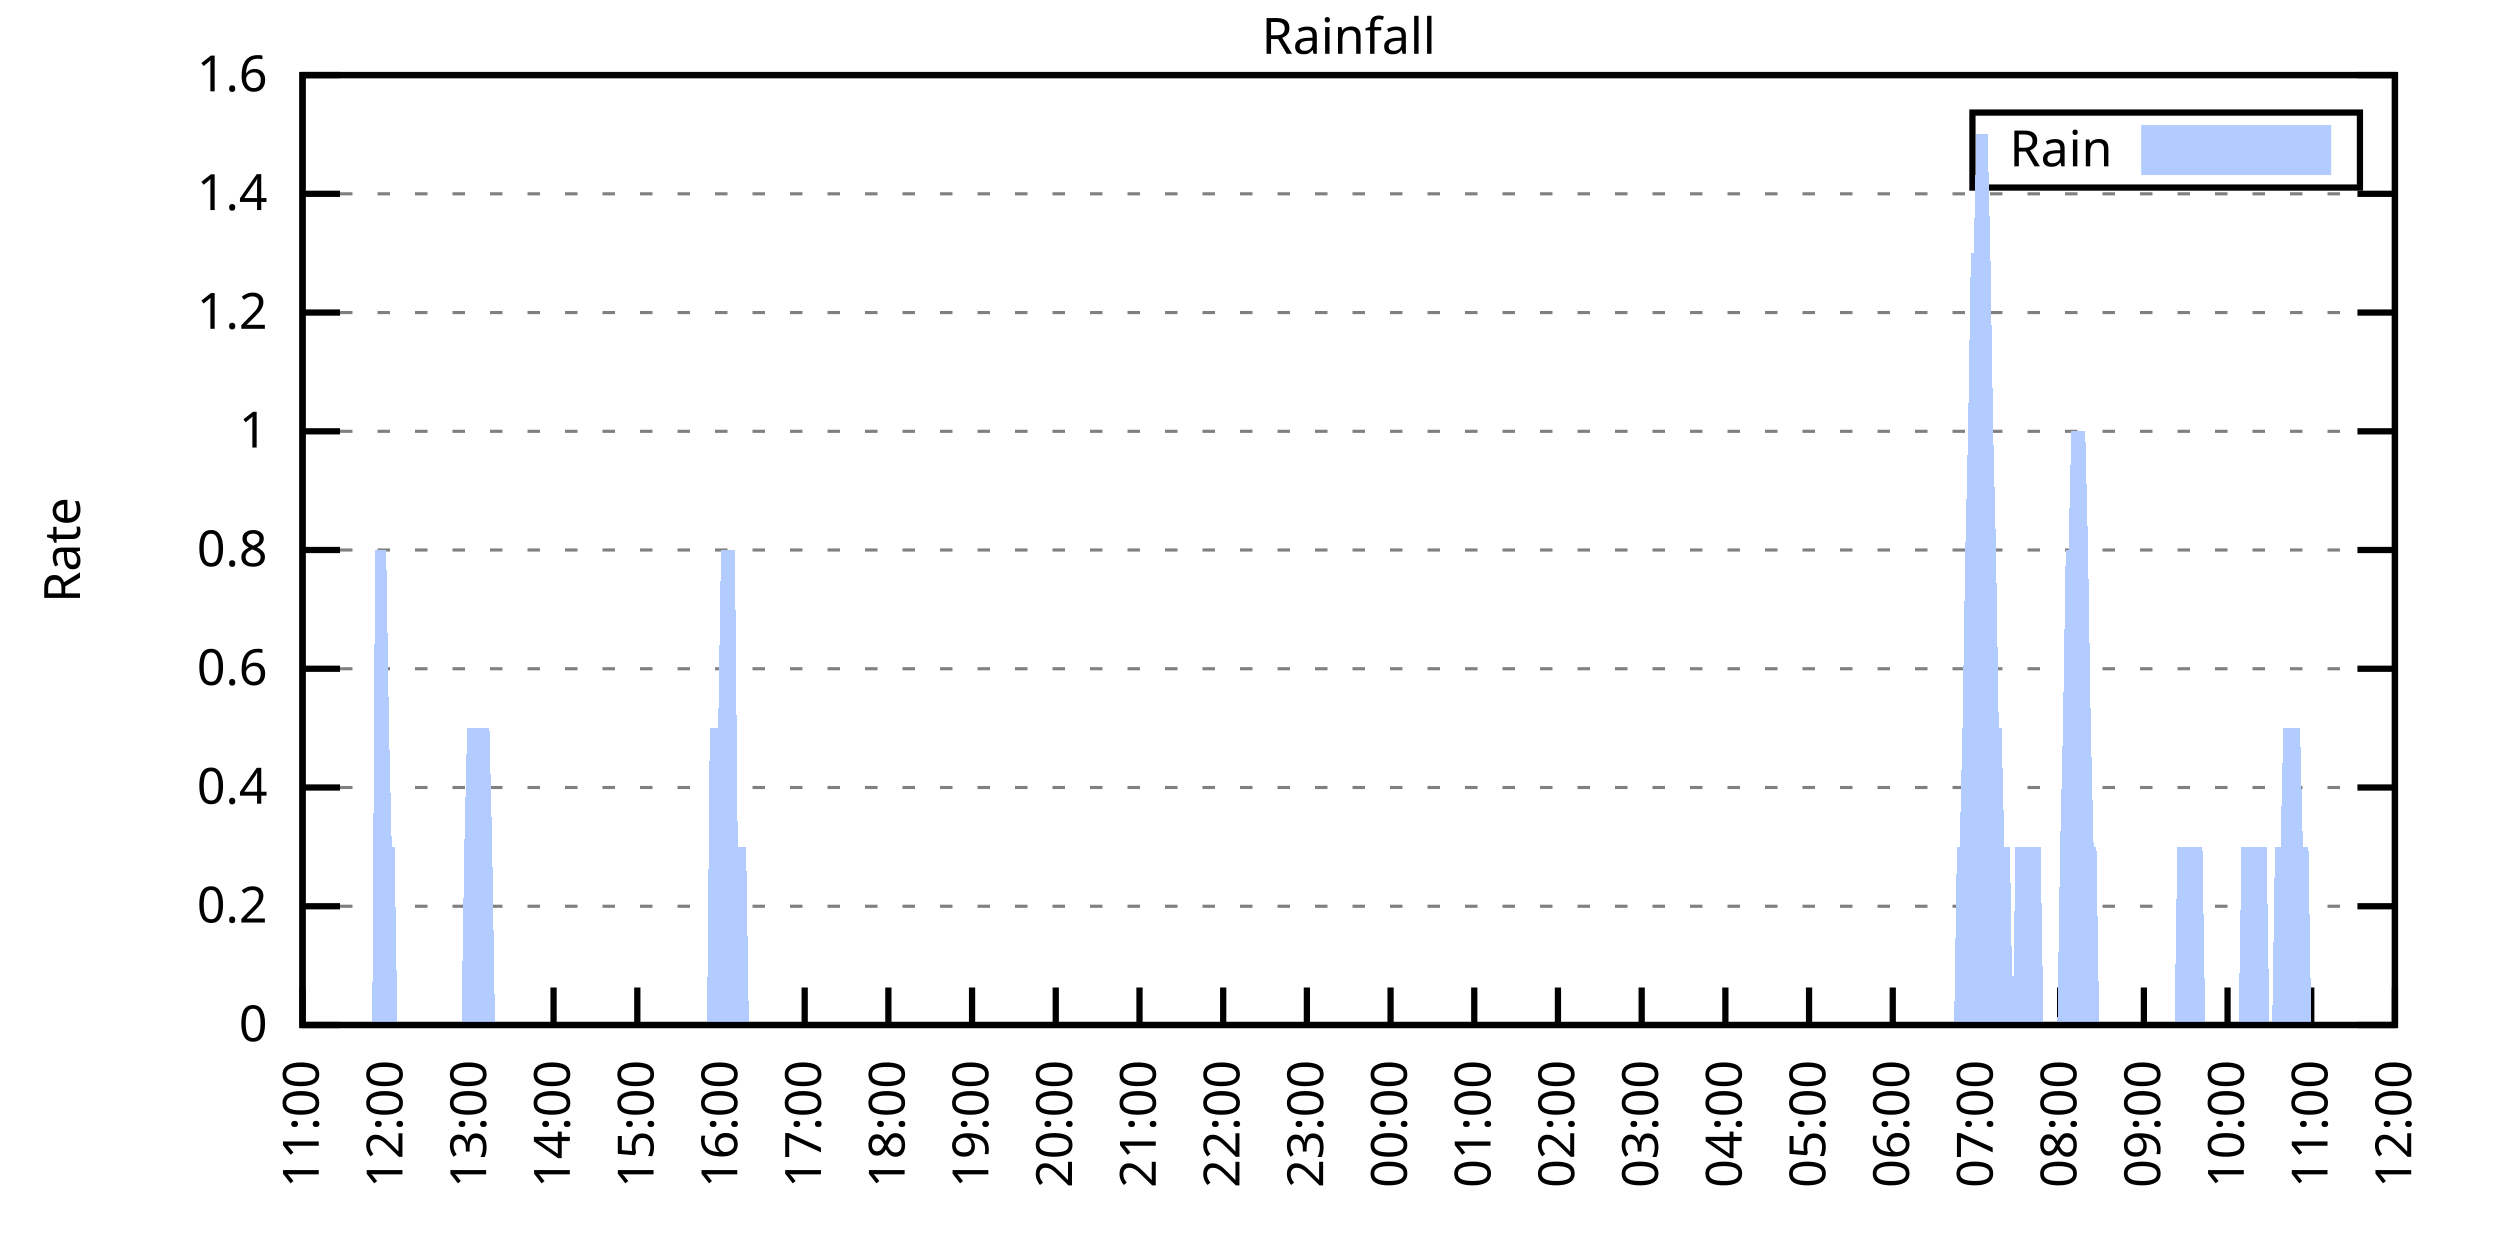
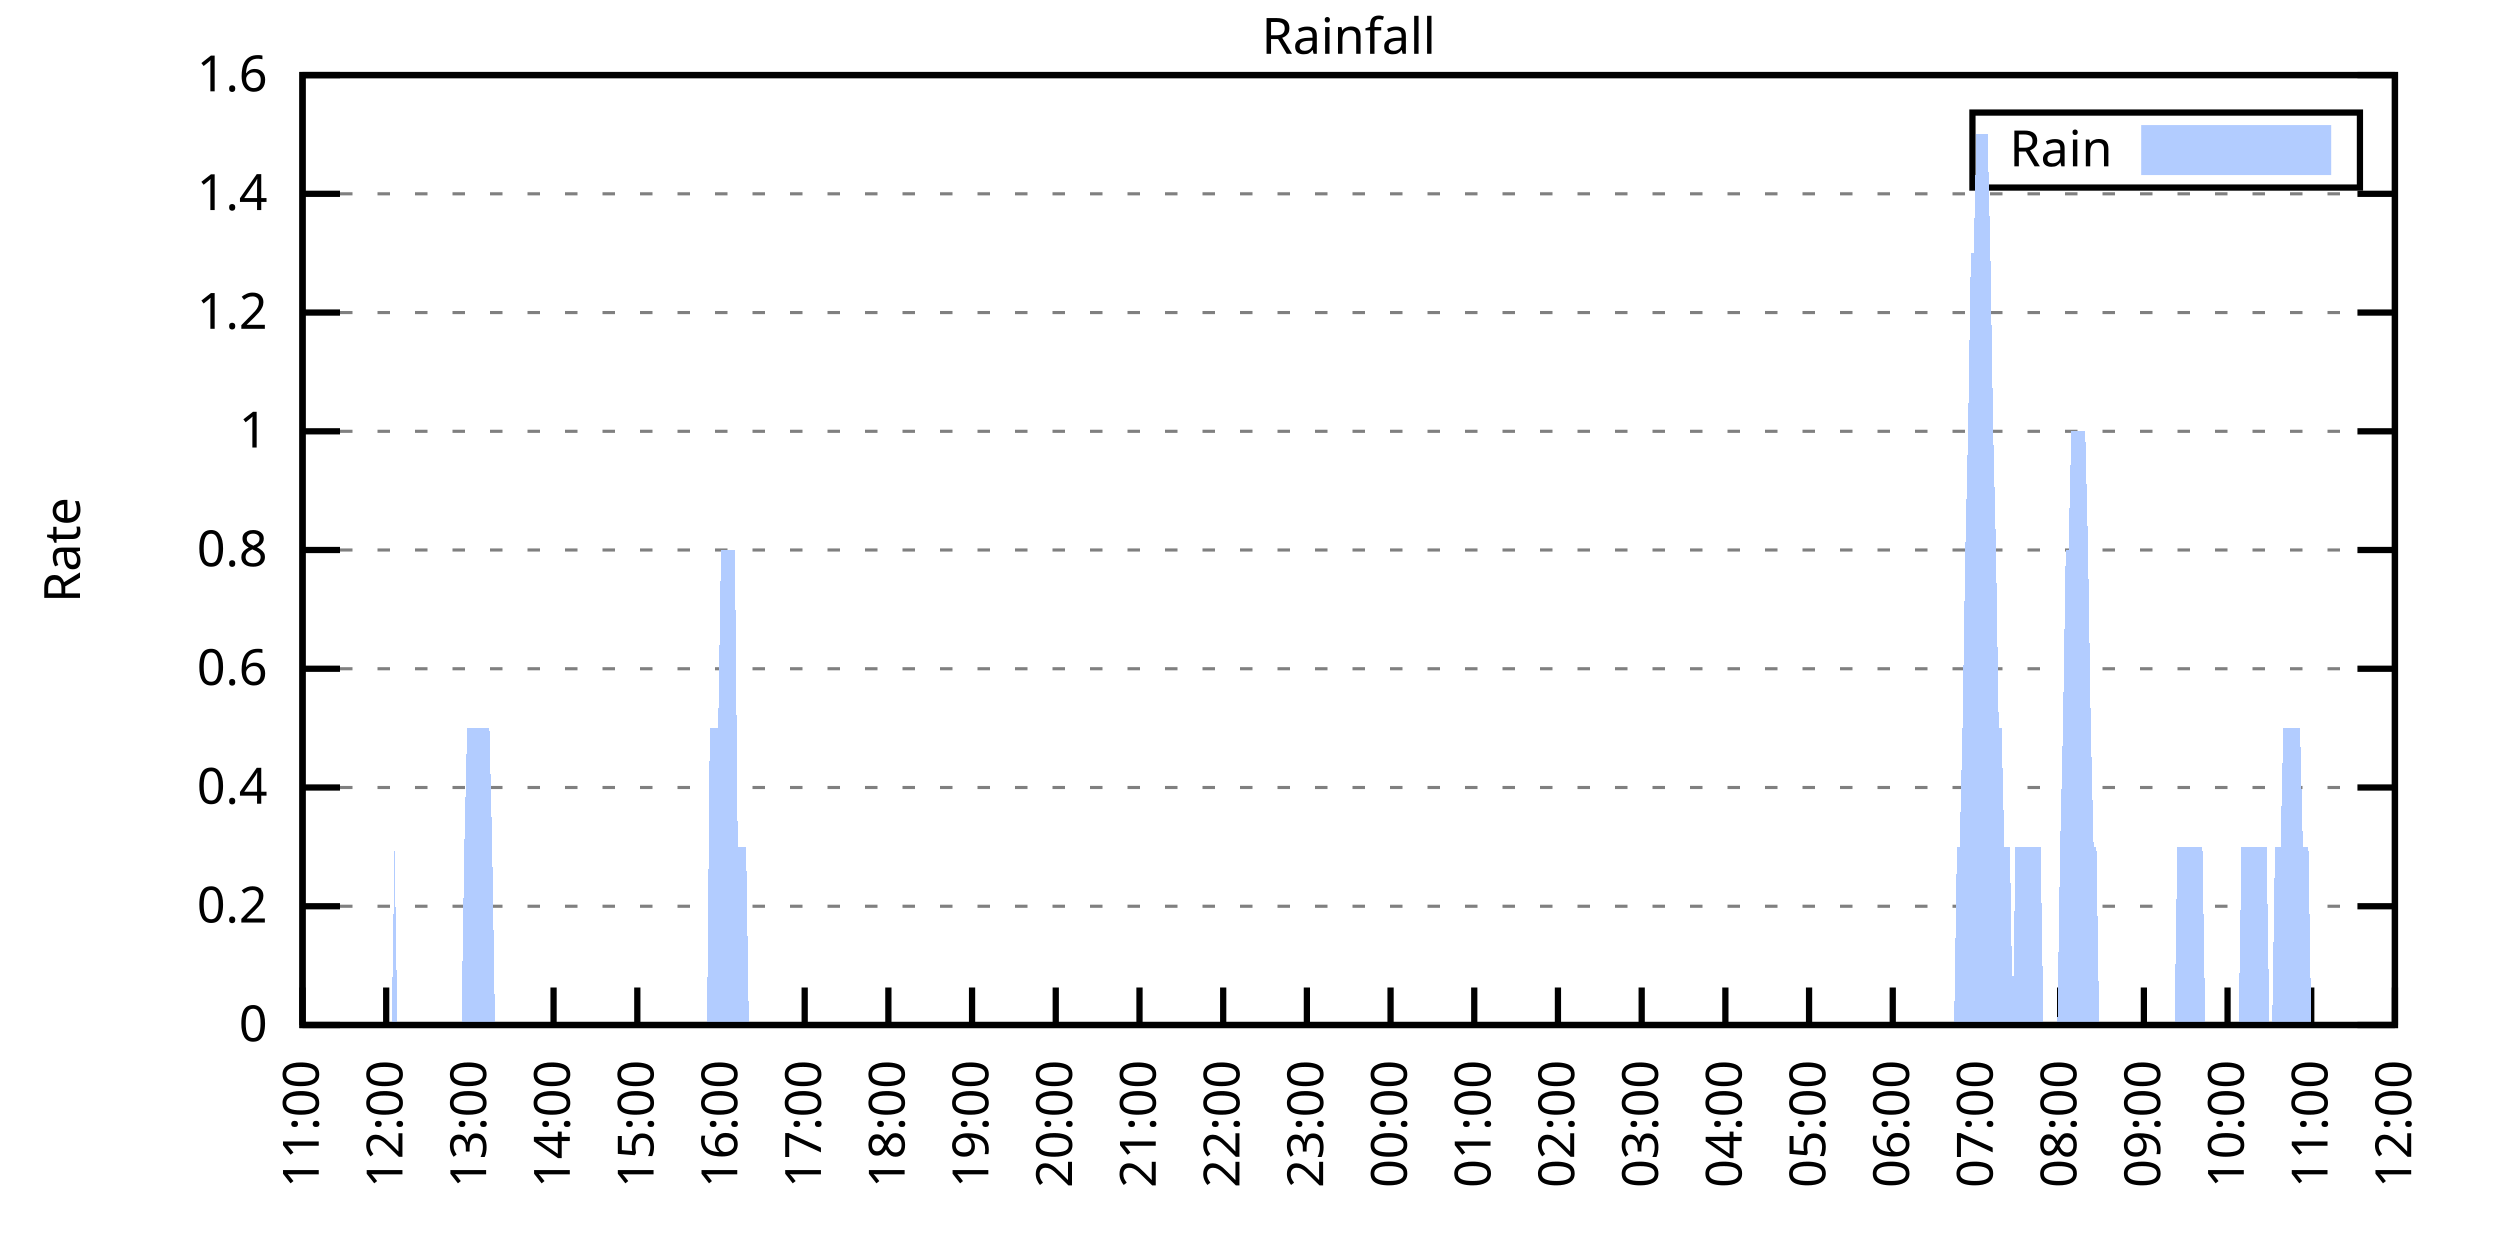
<svg xmlns="http://www.w3.org/2000/svg" xmlns:xlink="http://www.w3.org/1999/xlink" width="400" height="200" viewBox="0 0 400 200">
  <g id="gnuplot_canvas">
    <rect x="0" y="0" width="400" height="200" fill="none" />
    <defs>
      <circle id="gpDot" r="0.5" stroke-width="0.5" stroke="currentColor" />
      <path id="gpPt0" stroke-width="0.333" stroke="currentColor" d="M-1,0 h2 M0,-1 v2" />
      <path id="gpPt1" stroke-width="0.333" stroke="currentColor" d="M-1,-1 L1,1 M1,-1 L-1,1" />
      <path id="gpPt2" stroke-width="0.333" stroke="currentColor" d="M-1,0 L1,0 M0,-1 L0,1 M-1,-1 L1,1 M-1,1 L1,-1" />
      <rect id="gpPt3" stroke-width="0.333" stroke="currentColor" x="-1" y="-1" width="2" height="2" />
      <rect id="gpPt4" stroke-width="0.333" stroke="currentColor" fill="currentColor" x="-1" y="-1" width="2" height="2" />
      <circle id="gpPt5" stroke-width="0.333" stroke="currentColor" cx="0" cy="0" r="1" />
      <use xlink:href="#gpPt5" id="gpPt6" fill="currentColor" stroke="none" />
      <path id="gpPt7" stroke-width="0.333" stroke="currentColor" d="M0,-1.33 L-1.33,0.67 L1.33,0.67 z" />
      <use xlink:href="#gpPt7" id="gpPt8" fill="currentColor" stroke="none" />
      <use xlink:href="#gpPt7" id="gpPt9" stroke="currentColor" transform="rotate(180)" />
      <use xlink:href="#gpPt9" id="gpPt10" fill="currentColor" stroke="none" />
      <use xlink:href="#gpPt3" id="gpPt11" stroke="currentColor" transform="rotate(45)" />
      <use xlink:href="#gpPt11" id="gpPt12" fill="currentColor" stroke="none" />
      <path id="gpPt13" stroke-width="0.333" stroke="currentColor" d="M0,1.330 L1.265,0.411 L0.782,-1.067 L-0.782,-1.076 L-1.265,0.411 z" />
      <use xlink:href="#gpPt13" id="gpPt14" fill="currentColor" stroke="none" />
      <filter id="textbox" filterUnits="objectBoundingBox" x="0" y="0" height="1" width="1">
        <feFlood flood-color="white" flood-opacity="1" result="bgnd" />
        <feComposite in="SourceGraphic" in2="bgnd" operator="atop" />
      </filter>
      <filter id="greybox" filterUnits="objectBoundingBox" x="0" y="0" height="1" width="1">
        <feFlood flood-color="lightgrey" flood-opacity="1" result="grey" />
        <feComposite in="SourceGraphic" in2="grey" operator="atop" />
      </filter>
    </defs>
    <g fill="none" color="white" stroke="currentColor" stroke-width="1.00" stroke-linecap="butt" stroke-linejoin="miter">
</g>
    <g fill="none" color="black" stroke="currentColor" stroke-width="1.00" stroke-linecap="butt" stroke-linejoin="miter">
      <g stroke="none" shape-rendering="crispEdges">
        <polygon fill="rgb(255, 255, 255)" points="48.40,164.00 383.18,164.00 383.18,12.02 48.40,12.02 " />
      </g>
    </g>
    <g fill="none" color="black" stroke="currentColor" stroke-width="1.00" stroke-linecap="butt" stroke-linejoin="miter">
</g>
    <g fill="none" color="black" stroke="black" stroke-width="0.50" stroke-linecap="butt" stroke-linejoin="miter">
</g>
    <g fill="none" color="gray" stroke="currentColor" stroke-width="0.50" stroke-linecap="butt" stroke-linejoin="miter">
      <path stroke="gray" stroke-dasharray="2,4" class="gridline" d="M48.40,164.00 L383.19,164.00  " />
    </g>
    <g fill="none" color="gray" stroke="gray" stroke-width="1.00" stroke-linecap="butt" stroke-linejoin="miter">
</g>
    <g fill="none" color="black" stroke="currentColor" stroke-width="1.00" stroke-linecap="butt" stroke-linejoin="miter">
      <path stroke="black" d="M48.40,164.00 L54.40,164.00 M383.19,164.00 L377.19,164.00  " />
      <g transform="translate(42.80,166.60)" stroke="none" fill="black" font-family="Sans" font-size="8.00" text-anchor="end">
        <text>
          <tspan font-family="Sans"> 0</tspan>
        </text>
      </g>
    </g>
    <g fill="none" color="black" stroke="currentColor" stroke-width="1.00" stroke-linecap="butt" stroke-linejoin="miter">
</g>
    <g fill="none" color="black" stroke="black" stroke-width="0.50" stroke-linecap="butt" stroke-linejoin="miter">
</g>
    <g fill="none" color="gray" stroke="currentColor" stroke-width="0.50" stroke-linecap="butt" stroke-linejoin="miter">
      <path stroke="gray" stroke-dasharray="2,4" class="gridline" d="M48.40,145.00 L383.19,145.00  " />
    </g>
    <g fill="none" color="gray" stroke="gray" stroke-width="1.00" stroke-linecap="butt" stroke-linejoin="miter">
</g>
    <g fill="none" color="black" stroke="currentColor" stroke-width="1.00" stroke-linecap="butt" stroke-linejoin="miter">
      <path stroke="black" d="M48.40,145.00 L54.40,145.00 M383.19,145.00 L377.19,145.00  " />
      <g transform="translate(42.80,147.60)" stroke="none" fill="black" font-family="Sans" font-size="8.00" text-anchor="end">
        <text>
          <tspan font-family="Sans"> 0.2</tspan>
        </text>
      </g>
    </g>
    <g fill="none" color="black" stroke="currentColor" stroke-width="1.00" stroke-linecap="butt" stroke-linejoin="miter">
</g>
    <g fill="none" color="black" stroke="black" stroke-width="0.50" stroke-linecap="butt" stroke-linejoin="miter">
</g>
    <g fill="none" color="gray" stroke="currentColor" stroke-width="0.50" stroke-linecap="butt" stroke-linejoin="miter">
      <path stroke="gray" stroke-dasharray="2,4" class="gridline" d="M48.40,126.00 L383.19,126.00  " />
    </g>
    <g fill="none" color="gray" stroke="gray" stroke-width="1.00" stroke-linecap="butt" stroke-linejoin="miter">
</g>
    <g fill="none" color="black" stroke="currentColor" stroke-width="1.00" stroke-linecap="butt" stroke-linejoin="miter">
      <path stroke="black" d="M48.40,126.00 L54.40,126.00 M383.19,126.00 L377.19,126.00  " />
      <g transform="translate(42.80,128.60)" stroke="none" fill="black" font-family="Sans" font-size="8.00" text-anchor="end">
        <text>
          <tspan font-family="Sans"> 0.4</tspan>
        </text>
      </g>
    </g>
    <g fill="none" color="black" stroke="currentColor" stroke-width="1.00" stroke-linecap="butt" stroke-linejoin="miter">
</g>
    <g fill="none" color="black" stroke="black" stroke-width="0.50" stroke-linecap="butt" stroke-linejoin="miter">
</g>
    <g fill="none" color="gray" stroke="currentColor" stroke-width="0.50" stroke-linecap="butt" stroke-linejoin="miter">
      <path stroke="gray" stroke-dasharray="2,4" class="gridline" d="M48.40,107.00 L383.19,107.00  " />
    </g>
    <g fill="none" color="gray" stroke="gray" stroke-width="1.00" stroke-linecap="butt" stroke-linejoin="miter">
</g>
    <g fill="none" color="black" stroke="currentColor" stroke-width="1.00" stroke-linecap="butt" stroke-linejoin="miter">
      <path stroke="black" d="M48.40,107.00 L54.40,107.00 M383.19,107.00 L377.19,107.00  " />
      <g transform="translate(42.80,109.60)" stroke="none" fill="black" font-family="Sans" font-size="8.00" text-anchor="end">
        <text>
          <tspan font-family="Sans"> 0.6</tspan>
        </text>
      </g>
    </g>
    <g fill="none" color="black" stroke="currentColor" stroke-width="1.00" stroke-linecap="butt" stroke-linejoin="miter">
</g>
    <g fill="none" color="black" stroke="black" stroke-width="0.50" stroke-linecap="butt" stroke-linejoin="miter">
</g>
    <g fill="none" color="gray" stroke="currentColor" stroke-width="0.50" stroke-linecap="butt" stroke-linejoin="miter">
      <path stroke="gray" stroke-dasharray="2,4" class="gridline" d="M48.40,88.00 L383.19,88.00  " />
    </g>
    <g fill="none" color="gray" stroke="gray" stroke-width="1.00" stroke-linecap="butt" stroke-linejoin="miter">
</g>
    <g fill="none" color="black" stroke="currentColor" stroke-width="1.00" stroke-linecap="butt" stroke-linejoin="miter">
      <path stroke="black" d="M48.40,88.00 L54.40,88.00 M383.19,88.00 L377.19,88.00  " />
      <g transform="translate(42.80,90.60)" stroke="none" fill="black" font-family="Sans" font-size="8.00" text-anchor="end">
        <text>
          <tspan font-family="Sans"> 0.8</tspan>
        </text>
      </g>
    </g>
    <g fill="none" color="black" stroke="currentColor" stroke-width="1.00" stroke-linecap="butt" stroke-linejoin="miter">
</g>
    <g fill="none" color="black" stroke="black" stroke-width="0.50" stroke-linecap="butt" stroke-linejoin="miter">
</g>
    <g fill="none" color="gray" stroke="currentColor" stroke-width="0.50" stroke-linecap="butt" stroke-linejoin="miter">
      <path stroke="gray" stroke-dasharray="2,4" class="gridline" d="M48.40,69.01 L383.19,69.01  " />
    </g>
    <g fill="none" color="gray" stroke="gray" stroke-width="1.00" stroke-linecap="butt" stroke-linejoin="miter">
</g>
    <g fill="none" color="black" stroke="currentColor" stroke-width="1.00" stroke-linecap="butt" stroke-linejoin="miter">
      <path stroke="black" d="M48.40,69.01 L54.40,69.01 M383.19,69.01 L377.19,69.01  " />
      <g transform="translate(42.80,71.61)" stroke="none" fill="black" font-family="Sans" font-size="8.00" text-anchor="end">
        <text>
          <tspan font-family="Sans"> 1</tspan>
        </text>
      </g>
    </g>
    <g fill="none" color="black" stroke="currentColor" stroke-width="1.00" stroke-linecap="butt" stroke-linejoin="miter">
</g>
    <g fill="none" color="black" stroke="black" stroke-width="0.50" stroke-linecap="butt" stroke-linejoin="miter">
</g>
    <g fill="none" color="gray" stroke="currentColor" stroke-width="0.50" stroke-linecap="butt" stroke-linejoin="miter">
      <path stroke="gray" stroke-dasharray="2,4" class="gridline" d="M48.40,50.01 L383.19,50.01  " />
    </g>
    <g fill="none" color="gray" stroke="gray" stroke-width="1.00" stroke-linecap="butt" stroke-linejoin="miter">
</g>
    <g fill="none" color="black" stroke="currentColor" stroke-width="1.00" stroke-linecap="butt" stroke-linejoin="miter">
      <path stroke="black" d="M48.40,50.01 L54.40,50.01 M383.19,50.01 L377.19,50.01  " />
      <g transform="translate(42.80,52.61)" stroke="none" fill="black" font-family="Sans" font-size="8.00" text-anchor="end">
        <text>
          <tspan font-family="Sans"> 1.2</tspan>
        </text>
      </g>
    </g>
    <g fill="none" color="black" stroke="currentColor" stroke-width="1.00" stroke-linecap="butt" stroke-linejoin="miter">
</g>
    <g fill="none" color="black" stroke="black" stroke-width="0.50" stroke-linecap="butt" stroke-linejoin="miter">
</g>
    <g fill="none" color="gray" stroke="currentColor" stroke-width="0.50" stroke-linecap="butt" stroke-linejoin="miter">
      <path stroke="gray" stroke-dasharray="2,4" class="gridline" d="M48.40,31.01 L383.19,31.01  " />
    </g>
    <g fill="none" color="gray" stroke="gray" stroke-width="1.00" stroke-linecap="butt" stroke-linejoin="miter">
</g>
    <g fill="none" color="black" stroke="currentColor" stroke-width="1.00" stroke-linecap="butt" stroke-linejoin="miter">
      <path stroke="black" d="M48.40,31.01 L54.40,31.01 M383.19,31.01 L377.19,31.01  " />
      <g transform="translate(42.80,33.61)" stroke="none" fill="black" font-family="Sans" font-size="8.00" text-anchor="end">
        <text>
          <tspan font-family="Sans"> 1.4</tspan>
        </text>
      </g>
    </g>
    <g fill="none" color="black" stroke="currentColor" stroke-width="1.00" stroke-linecap="butt" stroke-linejoin="miter">
</g>
    <g fill="none" color="black" stroke="black" stroke-width="0.50" stroke-linecap="butt" stroke-linejoin="miter">
</g>
    <g fill="none" color="gray" stroke="currentColor" stroke-width="0.50" stroke-linecap="butt" stroke-linejoin="miter">
      <path stroke="gray" stroke-dasharray="2,4" class="gridline" d="M48.40,12.01 L383.19,12.01  " />
    </g>
    <g fill="none" color="gray" stroke="gray" stroke-width="1.00" stroke-linecap="butt" stroke-linejoin="miter">
</g>
    <g fill="none" color="black" stroke="currentColor" stroke-width="1.00" stroke-linecap="butt" stroke-linejoin="miter">
      <path stroke="black" d="M48.40,12.01 L54.40,12.01 M383.19,12.01 L377.19,12.01  " />
      <g transform="translate(42.80,14.61)" stroke="none" fill="black" font-family="Sans" font-size="8.00" text-anchor="end">
        <text>
          <tspan font-family="Sans"> 1.6</tspan>
        </text>
      </g>
    </g>
    <g fill="none" color="black" stroke="currentColor" stroke-width="1.00" stroke-linecap="butt" stroke-linejoin="miter">
      <path stroke="black" d="M48.40,164.00 L48.40,158.00  " />
      <g transform="translate(51.00,169.60) rotate(270.00)" stroke="none" fill="black" font-family="Sans" font-size="8.00" text-anchor="end">
        <text>
          <tspan font-family="Sans">11:00</tspan>
        </text>
      </g>
    </g>
    <g fill="none" color="black" stroke="currentColor" stroke-width="1.00" stroke-linecap="butt" stroke-linejoin="miter">
      <path stroke="black" d="M61.79,164.00 L61.79,158.00  " />
      <g transform="translate(64.39,169.60) rotate(270.00)" stroke="none" fill="black" font-family="Sans" font-size="8.00" text-anchor="end">
        <text>
          <tspan font-family="Sans">12:00</tspan>
        </text>
      </g>
    </g>
    <g fill="none" color="black" stroke="currentColor" stroke-width="1.00" stroke-linecap="butt" stroke-linejoin="miter">
      <path stroke="black" d="M75.18,164.00 L75.18,158.00  " />
      <g transform="translate(77.78,169.60) rotate(270.00)" stroke="none" fill="black" font-family="Sans" font-size="8.00" text-anchor="end">
        <text>
          <tspan font-family="Sans">13:00</tspan>
        </text>
      </g>
    </g>
    <g fill="none" color="black" stroke="currentColor" stroke-width="1.00" stroke-linecap="butt" stroke-linejoin="miter">
      <path stroke="black" d="M88.57,164.00 L88.57,158.00  " />
      <g transform="translate(91.17,169.60) rotate(270.00)" stroke="none" fill="black" font-family="Sans" font-size="8.00" text-anchor="end">
        <text>
          <tspan font-family="Sans">14:00</tspan>
        </text>
      </g>
    </g>
    <g fill="none" color="black" stroke="currentColor" stroke-width="1.00" stroke-linecap="butt" stroke-linejoin="miter">
      <path stroke="black" d="M101.97,164.00 L101.97,158.00  " />
      <g transform="translate(104.57,169.60) rotate(270.00)" stroke="none" fill="black" font-family="Sans" font-size="8.00" text-anchor="end">
        <text>
          <tspan font-family="Sans">15:00</tspan>
        </text>
      </g>
    </g>
    <g fill="none" color="black" stroke="currentColor" stroke-width="1.00" stroke-linecap="butt" stroke-linejoin="miter">
      <path stroke="black" d="M115.36,164.00 L115.36,158.00  " />
      <g transform="translate(117.96,169.60) rotate(270.00)" stroke="none" fill="black" font-family="Sans" font-size="8.00" text-anchor="end">
        <text>
          <tspan font-family="Sans">16:00</tspan>
        </text>
      </g>
    </g>
    <g fill="none" color="black" stroke="currentColor" stroke-width="1.00" stroke-linecap="butt" stroke-linejoin="miter">
      <path stroke="black" d="M128.75,164.00 L128.75,158.00  " />
      <g transform="translate(131.35,169.60) rotate(270.00)" stroke="none" fill="black" font-family="Sans" font-size="8.00" text-anchor="end">
        <text>
          <tspan font-family="Sans">17:00</tspan>
        </text>
      </g>
    </g>
    <g fill="none" color="black" stroke="currentColor" stroke-width="1.00" stroke-linecap="butt" stroke-linejoin="miter">
      <path stroke="black" d="M142.14,164.00 L142.14,158.00  " />
      <g transform="translate(144.74,169.60) rotate(270.00)" stroke="none" fill="black" font-family="Sans" font-size="8.00" text-anchor="end">
        <text>
          <tspan font-family="Sans">18:00</tspan>
        </text>
      </g>
    </g>
    <g fill="none" color="black" stroke="currentColor" stroke-width="1.00" stroke-linecap="butt" stroke-linejoin="miter">
      <path stroke="black" d="M155.53,164.00 L155.53,158.00  " />
      <g transform="translate(158.13,169.60) rotate(270.00)" stroke="none" fill="black" font-family="Sans" font-size="8.00" text-anchor="end">
        <text>
          <tspan font-family="Sans">19:00</tspan>
        </text>
      </g>
    </g>
    <g fill="none" color="black" stroke="currentColor" stroke-width="1.00" stroke-linecap="butt" stroke-linejoin="miter">
      <path stroke="black" d="M168.92,164.00 L168.92,158.00  " />
      <g transform="translate(171.52,169.60) rotate(270.00)" stroke="none" fill="black" font-family="Sans" font-size="8.00" text-anchor="end">
        <text>
          <tspan font-family="Sans">20:00</tspan>
        </text>
      </g>
    </g>
    <g fill="none" color="black" stroke="currentColor" stroke-width="1.00" stroke-linecap="butt" stroke-linejoin="miter">
      <path stroke="black" d="M182.32,164.00 L182.32,158.00  " />
      <g transform="translate(184.92,169.60) rotate(270.00)" stroke="none" fill="black" font-family="Sans" font-size="8.00" text-anchor="end">
        <text>
          <tspan font-family="Sans">21:00</tspan>
        </text>
      </g>
    </g>
    <g fill="none" color="black" stroke="currentColor" stroke-width="1.00" stroke-linecap="butt" stroke-linejoin="miter">
      <path stroke="black" d="M195.71,164.00 L195.71,158.00  " />
      <g transform="translate(198.31,169.60) rotate(270.00)" stroke="none" fill="black" font-family="Sans" font-size="8.00" text-anchor="end">
        <text>
          <tspan font-family="Sans">22:00</tspan>
        </text>
      </g>
    </g>
    <g fill="none" color="black" stroke="currentColor" stroke-width="1.00" stroke-linecap="butt" stroke-linejoin="miter">
      <path stroke="black" d="M209.10,164.00 L209.10,158.00  " />
      <g transform="translate(211.70,169.60) rotate(270.00)" stroke="none" fill="black" font-family="Sans" font-size="8.00" text-anchor="end">
        <text>
          <tspan font-family="Sans">23:00</tspan>
        </text>
      </g>
    </g>
    <g fill="none" color="black" stroke="currentColor" stroke-width="1.00" stroke-linecap="butt" stroke-linejoin="miter">
      <path stroke="black" d="M222.49,164.00 L222.49,158.00  " />
      <g transform="translate(225.09,169.60) rotate(270.00)" stroke="none" fill="black" font-family="Sans" font-size="8.00" text-anchor="end">
        <text>
          <tspan font-family="Sans">00:00</tspan>
        </text>
      </g>
    </g>
    <g fill="none" color="black" stroke="currentColor" stroke-width="1.00" stroke-linecap="butt" stroke-linejoin="miter">
      <path stroke="black" d="M235.88,164.00 L235.88,158.00  " />
      <g transform="translate(238.48,169.60) rotate(270.00)" stroke="none" fill="black" font-family="Sans" font-size="8.00" text-anchor="end">
        <text>
          <tspan font-family="Sans">01:00</tspan>
        </text>
      </g>
    </g>
    <g fill="none" color="black" stroke="currentColor" stroke-width="1.00" stroke-linecap="butt" stroke-linejoin="miter">
      <path stroke="black" d="M249.27,164.00 L249.27,158.00  " />
      <g transform="translate(251.87,169.60) rotate(270.00)" stroke="none" fill="black" font-family="Sans" font-size="8.00" text-anchor="end">
        <text>
          <tspan font-family="Sans">02:00</tspan>
        </text>
      </g>
    </g>
    <g fill="none" color="black" stroke="currentColor" stroke-width="1.00" stroke-linecap="butt" stroke-linejoin="miter">
      <path stroke="black" d="M262.67,164.00 L262.67,158.00  " />
      <g transform="translate(265.27,169.60) rotate(270.00)" stroke="none" fill="black" font-family="Sans" font-size="8.00" text-anchor="end">
        <text>
          <tspan font-family="Sans">03:00</tspan>
        </text>
      </g>
    </g>
    <g fill="none" color="black" stroke="currentColor" stroke-width="1.00" stroke-linecap="butt" stroke-linejoin="miter">
      <path stroke="black" d="M276.06,164.00 L276.06,158.00  " />
      <g transform="translate(278.66,169.60) rotate(270.00)" stroke="none" fill="black" font-family="Sans" font-size="8.00" text-anchor="end">
        <text>
          <tspan font-family="Sans">04:00</tspan>
        </text>
      </g>
    </g>
    <g fill="none" color="black" stroke="currentColor" stroke-width="1.00" stroke-linecap="butt" stroke-linejoin="miter">
      <path stroke="black" d="M289.45,164.00 L289.45,158.00  " />
      <g transform="translate(292.05,169.60) rotate(270.00)" stroke="none" fill="black" font-family="Sans" font-size="8.00" text-anchor="end">
        <text>
          <tspan font-family="Sans">05:00</tspan>
        </text>
      </g>
    </g>
    <g fill="none" color="black" stroke="currentColor" stroke-width="1.00" stroke-linecap="butt" stroke-linejoin="miter">
      <path stroke="black" d="M302.84,164.00 L302.84,158.00  " />
      <g transform="translate(305.44,169.60) rotate(270.00)" stroke="none" fill="black" font-family="Sans" font-size="8.00" text-anchor="end">
        <text>
          <tspan font-family="Sans">06:00</tspan>
        </text>
      </g>
    </g>
    <g fill="none" color="black" stroke="currentColor" stroke-width="1.00" stroke-linecap="butt" stroke-linejoin="miter">
      <path stroke="black" d="M316.23,164.00 L316.23,158.00  " />
      <g transform="translate(318.83,169.60) rotate(270.00)" stroke="none" fill="black" font-family="Sans" font-size="8.00" text-anchor="end">
        <text>
          <tspan font-family="Sans">07:00</tspan>
        </text>
      </g>
    </g>
    <g fill="none" color="black" stroke="currentColor" stroke-width="1.00" stroke-linecap="butt" stroke-linejoin="miter">
      <path stroke="black" d="M329.62,164.00 L329.62,158.00  " />
      <g transform="translate(332.22,169.60) rotate(270.00)" stroke="none" fill="black" font-family="Sans" font-size="8.00" text-anchor="end">
        <text>
          <tspan font-family="Sans">08:00</tspan>
        </text>
      </g>
    </g>
    <g fill="none" color="black" stroke="currentColor" stroke-width="1.00" stroke-linecap="butt" stroke-linejoin="miter">
      <path stroke="black" d="M343.02,164.00 L343.02,158.00  " />
      <g transform="translate(345.62,169.60) rotate(270.00)" stroke="none" fill="black" font-family="Sans" font-size="8.00" text-anchor="end">
        <text>
          <tspan font-family="Sans">09:00</tspan>
        </text>
      </g>
    </g>
    <g fill="none" color="black" stroke="currentColor" stroke-width="1.00" stroke-linecap="butt" stroke-linejoin="miter">
      <path stroke="black" d="M356.41,164.00 L356.41,158.00  " />
      <g transform="translate(359.01,169.60) rotate(270.00)" stroke="none" fill="black" font-family="Sans" font-size="8.00" text-anchor="end">
        <text>
          <tspan font-family="Sans">10:00</tspan>
        </text>
      </g>
    </g>
    <g fill="none" color="black" stroke="currentColor" stroke-width="1.00" stroke-linecap="butt" stroke-linejoin="miter">
      <path stroke="black" d="M369.80,164.00 L369.80,158.00  " />
      <g transform="translate(372.40,169.60) rotate(270.00)" stroke="none" fill="black" font-family="Sans" font-size="8.00" text-anchor="end">
        <text>
          <tspan font-family="Sans">11:00</tspan>
        </text>
      </g>
    </g>
    <g fill="none" color="black" stroke="currentColor" stroke-width="1.00" stroke-linecap="butt" stroke-linejoin="miter">
      <path stroke="black" d="M383.19,164.00 L383.19,158.00  " />
      <g transform="translate(385.79,169.60) rotate(270.00)" stroke="none" fill="black" font-family="Sans" font-size="8.00" text-anchor="end">
        <text>
          <tspan font-family="Sans">12:00</tspan>
        </text>
      </g>
    </g>
    <g fill="none" color="black" stroke="currentColor" stroke-width="1.00" stroke-linecap="butt" stroke-linejoin="miter">
</g>
    <g fill="none" color="black" stroke="currentColor" stroke-width="1.00" stroke-linecap="butt" stroke-linejoin="miter">
      <path stroke="black" d="M48.40,12.01 L48.40,164.00 L383.19,164.00 L383.19,12.01 L48.40,12.01 Z  " />
    </g>
    <g fill="none" color="black" stroke="currentColor" stroke-width="1.00" stroke-linecap="butt" stroke-linejoin="miter">
</g>
    <g fill="none" color="black" stroke="currentColor" stroke-width="1.00" stroke-linecap="butt" stroke-linejoin="miter">
      <path stroke="black" d="M315.59,30.01 L315.59,18.01 L377.59,18.01 L377.59,30.01 L315.59,30.01 Z  " />
    </g>
    <g id="Rainfall_plot_1">
      <g fill="none" color="white" stroke="black" stroke-width="2.00" stroke-linecap="butt" stroke-linejoin="miter">
</g>
      <g fill="none" color="black" stroke="currentColor" stroke-width="2.00" stroke-linecap="butt" stroke-linejoin="miter">
        <g transform="translate(337.99,26.61)" stroke="none" fill="black" font-family="Sans" font-size="8.00" text-anchor="end">
          <text>
            <tspan font-family="Sans">Rain</tspan>
          </text>
        </g>
      </g>
      <g fill="none" color="black" stroke="currentColor" stroke-width="2.00" stroke-linecap="butt" stroke-linejoin="miter">
        <g stroke="none" shape-rendering="crispEdges">
          <polygon fill="rgb(178, 204, 255)" points="343.59,27.01 371.99,27.01 371.99,21.01 343.59,21.01 " />
        </g>
        <path stroke="rgb(178, 204, 255)" d="M343.59,27.01 L371.99,27.01 L371.99,21.01 L343.59,21.01 L343.59,27.01 Z  " />
      </g>
      <g fill="none" color="black" stroke="currentColor" stroke-width="2.00" stroke-linecap="butt" stroke-linejoin="miter">
        <g stroke="none" shape-rendering="crispEdges">
-           <polygon fill="rgb(178, 204, 255)" points="55.54,164.00 55.99,164.00 56.43,164.00 56.88,164.00 57.33,164.00 57.77,164.00 58.22,164.00 58.67,164.00 59.11,164.00 59.56,164.00 60.01,88.00 60.45,88.00 60.90,88.00 61.35,88.00 61.79,88.00 62.24,116.50 62.68,135.50 63.13,135.50 63.58,164.00 64.02,164.00 64.47,164.00 64.92,164.00 65.36,164.00 65.81,164.00 66.26,164.00 66.70,164.00 67.15,164.00 67.59,164.00 68.04,164.00 68.49,164.00 68.93,164.00 69.38,164.00 69.83,164.00 70.27,164.00 70.72,164.00 71.17,164.00 71.61,164.00 72.06,164.00 72.50,164.00 72.95,164.00 73.40,164.00 73.84,164.00 74.29,135.50 74.74,116.50 75.18,116.50 75.63,116.50 76.08,116.50 76.52,116.50 76.97,116.50 77.42,116.50 77.86,116.50 78.31,116.50 78.75,135.50 79.20,164.00 79.65,164.00 80.09,164.00 80.54,164.00 80.99,164.00 81.43,164.00 81.88,164.00 82.33,164.00 82.77,164.00 83.22,164.00 83.66,164.00 84.11,164.00 84.56,164.00 85.00,164.00 85.45,164.00 85.90,164.00 86.34,164.00 86.79,164.00 87.24,164.00 87.68,164.00 88.13,164.00 88.57,164.00 89.02,164.00 89.47,164.00 89.91,164.00 90.36,164.00 90.81,164.00 91.25,164.00 91.70,164.00 92.15,164.00 92.59,164.00 93.04,164.00 93.49,164.00 93.93,164.00 94.38,164.00 94.82,164.00 95.27,164.00 95.72,164.00 96.16,164.00 96.61,164.00 97.06,164.00 97.50,164.00 97.95,164.00 98.40,164.00 98.84,164.00 99.29,164.00 99.73,164.00 100.18,164.00 100.63,164.00 101.07,164.00 101.52,164.00 101.97,164.00 102.41,164.00 102.86,164.00 103.31,164.00 103.75,164.00 104.20,164.00 104.64,164.00 105.09,164.00 105.54,164.00 105.98,164.00 106.43,164.00 106.88,164.00 107.32,164.00 107.77,164.00 108.22,164.00 108.66,164.00 109.11,164.00 109.55,164.00 110.00,164.00 110.45,164.00 110.89,164.00 111.34,164.00 111.79,164.00 112.23,164.00 112.68,164.00 113.13,164.00 113.57,116.50 114.02,116.50 114.47,116.50 114.91,116.50 115.36,88.00 115.80,88.00 116.25,88.00 116.70,88.00 117.14,88.00 117.59,88.00 118.04,135.50 118.48,135.50 118.93,135.50 119.38,135.50 119.82,164.00 120.27,164.00 120.71,164.00 121.16,164.00 121.61,164.00 122.05,164.00 122.50,164.00 122.95,164.00 123.39,164.00 123.84,164.00 124.29,164.00 124.73,164.00 125.18,164.00 125.62,164.00 126.07,164.00 126.52,164.00 126.96,164.00 127.41,164.00 127.86,164.00 128.30,164.00 128.75,164.00 129.20,164.00 129.64,164.00 130.09,164.00 130.54,164.00 130.98,164.00 131.43,164.00 131.87,164.00 132.32,164.00 132.77,164.00 133.21,164.00 133.66,164.00 134.11,164.00 134.55,164.00 135.00,164.00 135.45,164.00 135.89,164.00 136.34,164.00 136.78,164.00 137.23,164.00 137.68,164.00 138.12,164.00 138.57,164.00 139.02,164.00 139.46,164.00 139.91,164.00 140.36,164.00 140.80,164.00 141.25,164.00 141.69,164.00 142.14,164.00 142.59,164.00 143.03,164.00 143.48,164.00 143.93,164.00 144.37,164.00 144.82,164.00 145.27,164.00 145.71,164.00 146.16,164.00 146.61,164.00 147.05,164.00 147.50,164.00 147.94,164.00 148.39,164.00 148.84,164.00 149.28,164.00 149.73,164.00 150.18,164.00 150.62,164.00 151.07,164.00 151.52,164.00 151.96,164.00 152.41,164.00 152.85,164.00 153.30,164.00 153.75,164.00 154.19,164.00 154.64,164.00 155.09,164.00 155.53,164.00 155.98,164.00 156.43,164.00 156.87,164.00 157.32,164.00 157.76,164.00 158.21,164.00 158.66,164.00 159.10,164.00 159.55,164.00 160.00,164.00 160.44,164.00 160.89,164.00 161.34,164.00 161.78,164.00 162.23,164.00 162.67,164.00 163.12,164.00 163.57,164.00 164.01,164.00 164.46,164.00 164.91,164.00 165.35,164.00 165.80,164.00 166.25,164.00 166.69,164.00 167.14,164.00 167.59,164.00 168.03,164.00 168.48,164.00 168.92,164.00 169.37,164.00 169.82,164.00 170.26,164.00 170.71,164.00 171.16,164.00 171.60,164.00 172.05,164.00 172.50,164.00 172.94,164.00 173.39,164.00 173.83,164.00 174.28,164.00 174.73,164.00 175.17,164.00 175.62,164.00 176.07,164.00 176.51,164.00 176.96,164.00 177.41,164.00 177.85,164.00 178.30,164.00 178.74,164.00 179.19,164.00 179.64,164.00 180.08,164.00 180.53,164.00 180.98,164.00 181.42,164.00 181.87,164.00 182.32,164.00 182.76,164.00 183.21,164.00 183.66,164.00 184.10,164.00 184.55,164.00 184.99,164.00 185.44,164.00 185.89,164.00 186.33,164.00 186.78,164.00 187.23,164.00 187.67,164.00 188.12,164.00 188.57,164.00 189.01,164.00 189.46,164.00 189.90,164.00 190.35,164.00 190.80,164.00 191.24,164.00 191.69,164.00 192.14,164.00 192.58,164.00 193.03,164.00 193.48,164.00 193.92,164.00 194.37,164.00 194.81,164.00 195.26,164.00 195.71,164.00 196.15,164.00 196.60,164.00 197.05,164.00 197.49,164.00 197.94,164.00 198.39,164.00 198.83,164.00 199.28,164.00 199.73,164.00 200.17,164.00 200.62,164.00 201.06,164.00 201.51,164.00 201.96,164.00 202.40,164.00 202.85,164.00 203.30,164.00 203.74,164.00 204.19,164.00 204.64,164.00 205.08,164.00 205.53,164.00 205.97,164.00 206.42,164.00 206.87,164.00 207.31,164.00 207.76,164.00 208.21,164.00 208.65,164.00 209.10,164.00 209.55,164.00 209.99,164.00 210.44,164.00 210.88,164.00 211.33,164.00 211.78,164.00 212.22,164.00 212.67,164.00 213.12,164.00 213.56,164.00 214.01,164.00 214.46,164.00 214.90,164.00 215.35,164.00 215.80,164.00 216.24,164.00 216.69,164.00 217.13,164.00 217.58,164.00 218.03,164.00 218.47,164.00 218.92,164.00 219.37,164.00 219.81,164.00 220.26,164.00 220.71,164.00 221.15,164.00 221.60,164.00 222.04,164.00 222.49,164.00 222.94,164.00 223.38,164.00 223.83,164.00 224.28,164.00 224.72,164.00 225.17,164.00 225.62,164.00 226.06,164.00 226.51,164.00 226.95,164.00 227.40,164.00 227.85,164.00 228.29,164.00 228.74,164.00 229.19,164.00 229.63,164.00 230.08,164.00 230.53,164.00 230.97,164.00 231.42,164.00 231.86,164.00 232.31,164.00 232.76,164.00 233.20,164.00 233.65,164.00 234.10,164.00 234.54,164.00 234.99,164.00 235.44,164.00 235.88,164.00 236.33,164.00 236.78,164.00 237.22,164.00 237.67,164.00 238.11,164.00 238.56,164.00 239.01,164.00 239.45,164.00 239.90,164.00 240.35,164.00 240.79,164.00 241.24,164.00 241.69,164.00 242.13,164.00 242.58,164.00 243.02,164.00 243.47,164.00 243.92,164.00 244.36,164.00 244.81,164.00 245.26,164.00 245.70,164.00 246.15,164.00 246.60,164.00 247.04,164.00 247.49,164.00 247.93,164.00 248.38,164.00 248.83,164.00 249.27,164.00 249.72,164.00 250.17,164.00 250.61,164.00 251.06,164.00 251.51,164.00 251.95,164.00 252.40,164.00 252.85,164.00 253.29,164.00 253.74,164.00 254.18,164.00 254.63,164.00 255.08,164.00 255.52,164.00 255.97,164.00 256.42,164.00 256.86,164.00 257.31,164.00 257.76,164.00 258.20,164.00 258.65,164.00 259.09,164.00 259.54,164.00 259.99,164.00 260.43,164.00 260.88,164.00 261.33,164.00 261.77,164.00 262.22,164.00 262.67,164.00 263.11,164.00 263.56,164.00 264.00,164.00 264.45,164.00 264.90,164.00 265.34,164.00 265.79,164.00 266.24,164.00 266.68,164.00 267.13,164.00 267.58,164.00 268.02,164.00 268.47,164.00 268.92,164.00 269.36,164.00 269.81,164.00 270.25,164.00 270.70,164.00 271.15,164.00 271.59,164.00 272.04,164.00 272.49,164.00 272.93,164.00 273.38,164.00 273.83,164.00 274.27,164.00 274.72,164.00 275.16,164.00 275.61,164.00 276.06,164.00 276.50,164.00 276.95,164.00 277.40,164.00 277.84,164.00 278.29,164.00 278.74,164.00 279.18,164.00 279.63,164.00 280.07,164.00 280.52,164.00 280.97,164.00 281.41,164.00 281.86,164.00 282.31,164.00 282.75,164.00 283.20,164.00 283.65,164.00 284.09,164.00 284.54,164.00 284.98,164.00 285.43,164.00 285.88,164.00 286.32,164.00 286.77,164.00 287.22,164.00 287.66,164.00 288.11,164.00 288.56,164.00 289.00,164.00 289.45,164.00 289.90,164.00 290.34,164.00 290.79,164.00 291.23,164.00 291.68,164.00 292.13,164.00 292.57,164.00 293.02,164.00 293.47,164.00 293.91,164.00 294.36,164.00 294.81,164.00 295.25,164.00 295.70,164.00 296.14,164.00 296.59,164.00 297.04,164.00 297.48,164.00 297.93,164.00 298.38,164.00 298.82,164.00 299.27,164.00 299.72,164.00 300.16,164.00 300.61,164.00 301.05,164.00 301.50,164.00 301.95,164.00 302.39,164.00 302.84,164.00 303.29,164.00 303.73,164.00 304.18,164.00 304.63,164.00 305.07,164.00 305.52,164.00 305.97,164.00 306.41,164.00 306.86,164.00 307.30,164.00 307.75,164.00 308.20,164.00 308.64,164.00 309.09,164.00 309.54,164.00 309.98,164.00 310.43,164.00 310.88,164.00 311.32,164.00 311.77,164.00 312.21,164.00 312.66,164.00 313.11,135.50 313.55,135.50 314.00,116.50 314.45,88.00 314.89,69.01 315.34,40.51 315.79,40.51 316.23,21.51 316.68,21.51 317.12,21.51 317.57,21.51 318.02,21.51 318.46,40.51 318.91,69.01 319.36,88.00 319.80,116.50 320.25,116.50 320.70,135.50 321.14,135.50 321.59,135.50 322.04,164.00 322.48,135.50 322.93,135.50 323.37,135.50 323.82,135.50 324.27,135.50 324.71,135.50 325.16,135.50 325.61,135.50 326.05,135.50 326.50,135.50 326.95,164.00 327.39,164.00 327.84,164.00 328.28,164.00 328.73,164.00 329.18,164.00 329.62,135.50 330.07,116.50 330.52,88.00 330.96,88.00 331.41,69.01 331.86,69.01 332.30,69.01 332.75,69.01 333.19,69.01 333.64,69.01 334.09,88.00 334.53,116.50 334.98,135.50 335.43,135.50 335.87,164.00 336.32,164.00 336.77,164.00 337.21,164.00 337.66,164.00 338.10,164.00 338.55,164.00 339.00,164.00 339.44,164.00 339.89,164.00 340.34,164.00 340.78,164.00 341.23,164.00 341.68,164.00 342.12,164.00 342.57,164.00 343.02,164.00 343.46,164.00 343.91,164.00 344.35,164.00 344.80,164.00 345.25,164.00 345.69,164.00 346.14,164.00 346.59,164.00 347.03,164.00 347.48,164.00 347.93,164.00 348.37,135.50 348.82,135.50 349.26,135.50 349.71,135.50 350.16,135.50 350.60,135.50 351.05,135.50 351.50,135.50 351.94,135.50 352.39,135.50 352.84,164.00 353.28,164.00 353.73,164.00 354.17,164.00 354.62,164.00 355.07,164.00 355.51,164.00 355.96,164.00 356.41,164.00 356.85,164.00 357.30,164.00 357.75,164.00 358.19,164.00 358.64,135.50 359.09,135.50 359.53,135.50 359.98,135.50 360.42,135.50 360.87,135.50 361.32,135.50 361.76,135.50 362.21,135.50 362.66,135.50 363.10,164.00 363.55,164.00 364.00,135.50 364.44,135.50 364.89,135.50 365.33,116.50 365.78,116.50 366.23,116.50 366.67,116.50 367.12,116.50 367.57,116.50 368.01,116.50 368.46,135.50 368.91,135.50 369.35,135.50 369.80,164.00 370.24,164.00 370.69,164.00 371.14,164.00 371.58,164.00 372.03,164.00 372.48,164.00 372.92,164.00 373.37,164.00 373.82,164.00 374.26,164.00 374.71,164.00 375.16,164.00 375.60,164.00 376.05,164.00 376.49,164.00 376.49,164.00 55.54,164.00 " />
+           <polygon fill="rgb(178, 204, 255)" points="58.67,164.00 59.11,164.00 59.56,164.00 60.01,164.00 60.45,164.00 60.90,164.00 61.35,164.00 61.79,164.00 62.24,164.00 62.68,164.00 63.13,135.50 63.58,164.00 64.02,164.00 64.47,164.00 64.92,164.00 65.36,164.00 65.81,164.00 66.26,164.00 66.70,164.00 67.15,164.00 67.59,164.00 68.04,164.00 68.49,164.00 68.93,164.00 69.38,164.00 69.83,164.00 70.27,164.00 70.72,164.00 71.17,164.00 71.61,164.00 72.06,164.00 72.50,164.00 72.95,164.00 73.40,164.00 73.84,164.00 74.29,135.50 74.74,116.50 75.18,116.50 75.63,116.50 76.08,116.50 76.52,116.50 76.97,116.50 77.42,116.50 77.86,116.50 78.31,116.50 78.75,135.50 79.20,164.00 79.65,164.00 80.09,164.00 80.54,164.00 80.99,164.00 81.43,164.00 81.88,164.00 82.33,164.00 82.77,164.00 83.22,164.00 83.66,164.00 84.11,164.00 84.56,164.00 85.00,164.00 85.45,164.00 85.90,164.00 86.34,164.00 86.79,164.00 87.24,164.00 87.68,164.00 88.13,164.00 88.57,164.00 89.02,164.00 89.47,164.00 89.91,164.00 90.36,164.00 90.81,164.00 91.25,164.00 91.70,164.00 92.15,164.00 92.59,164.00 93.04,164.00 93.49,164.00 93.93,164.00 94.38,164.00 94.82,164.00 95.27,164.00 95.72,164.00 96.16,164.00 96.61,164.00 97.06,164.00 97.50,164.00 97.95,164.00 98.40,164.00 98.84,164.00 99.29,164.00 99.73,164.00 100.18,164.00 100.63,164.00 101.07,164.00 101.52,164.00 101.97,164.00 102.41,164.00 102.86,164.00 103.31,164.00 103.75,164.00 104.20,164.00 104.64,164.00 105.09,164.00 105.54,164.00 105.98,164.00 106.43,164.00 106.88,164.00 107.32,164.00 107.77,164.00 108.22,164.00 108.66,164.00 109.11,164.00 109.55,164.00 110.00,164.00 110.45,164.00 110.89,164.00 111.34,164.00 111.79,164.00 112.23,164.00 112.68,164.00 113.13,164.00 113.57,116.50 114.02,116.50 114.47,116.50 114.91,116.50 115.36,88.00 115.80,88.00 116.25,88.00 116.70,88.00 117.14,88.00 117.59,88.00 118.04,135.50 118.48,135.50 118.93,135.50 119.38,135.50 119.82,164.00 120.27,164.00 120.71,164.00 121.16,164.00 121.61,164.00 122.05,164.00 122.50,164.00 122.95,164.00 123.39,164.00 123.84,164.00 124.29,164.00 124.73,164.00 125.18,164.00 125.62,164.00 126.07,164.00 126.52,164.00 126.96,164.00 127.41,164.00 127.86,164.00 128.30,164.00 128.75,164.00 129.20,164.00 129.64,164.00 130.09,164.00 130.54,164.00 130.98,164.00 131.43,164.00 131.87,164.00 132.32,164.00 132.77,164.00 133.21,164.00 133.66,164.00 134.11,164.00 134.55,164.00 135.00,164.00 135.45,164.00 135.89,164.00 136.34,164.00 136.78,164.00 137.23,164.00 137.68,164.00 138.12,164.00 138.57,164.00 139.02,164.00 139.46,164.00 139.91,164.00 140.36,164.00 140.80,164.00 141.25,164.00 141.69,164.00 142.14,164.00 142.59,164.00 143.03,164.00 143.48,164.00 143.93,164.00 144.37,164.00 144.82,164.00 145.27,164.00 145.71,164.00 146.16,164.00 146.61,164.00 147.05,164.00 147.50,164.00 147.94,164.00 148.39,164.00 148.84,164.00 149.28,164.00 149.73,164.00 150.18,164.00 150.62,164.00 151.07,164.00 151.52,164.00 151.96,164.00 152.41,164.00 152.85,164.00 153.30,164.00 153.75,164.00 154.19,164.00 154.64,164.00 155.09,164.00 155.53,164.00 155.98,164.00 156.43,164.00 156.87,164.00 157.32,164.00 157.76,164.00 158.21,164.00 158.66,164.00 159.10,164.00 159.55,164.00 160.00,164.00 160.44,164.00 160.89,164.00 161.34,164.00 161.78,164.00 162.23,164.00 162.67,164.00 163.12,164.00 163.57,164.00 164.01,164.00 164.46,164.00 164.91,164.00 165.35,164.00 165.80,164.00 166.25,164.00 166.69,164.00 167.14,164.00 167.59,164.00 168.03,164.00 168.48,164.00 168.92,164.00 169.37,164.00 169.82,164.00 170.26,164.00 170.71,164.00 171.16,164.00 171.60,164.00 172.05,164.00 172.50,164.00 172.94,164.00 173.39,164.00 173.83,164.00 174.28,164.00 174.73,164.00 175.17,164.00 175.62,164.00 176.07,164.00 176.51,164.00 176.96,164.00 177.41,164.00 177.85,164.00 178.30,164.00 178.74,164.00 179.19,164.00 179.64,164.00 180.08,164.00 180.53,164.00 180.98,164.00 181.42,164.00 181.87,164.00 182.32,164.00 182.76,164.00 183.21,164.00 183.66,164.00 184.10,164.00 184.55,164.00 184.99,164.00 185.44,164.00 185.89,164.00 186.33,164.00 186.78,164.00 187.23,164.00 187.67,164.00 188.12,164.00 188.57,164.00 189.01,164.00 189.46,164.00 189.90,164.00 190.35,164.00 190.80,164.00 191.24,164.00 191.69,164.00 192.14,164.00 192.58,164.00 193.03,164.00 193.48,164.00 193.92,164.00 194.37,164.00 194.81,164.00 195.26,164.00 195.71,164.00 196.15,164.00 196.60,164.00 197.05,164.00 197.49,164.00 197.94,164.00 198.39,164.00 198.83,164.00 199.28,164.00 199.73,164.00 200.17,164.00 200.62,164.00 201.06,164.00 201.51,164.00 201.96,164.00 202.40,164.00 202.85,164.00 203.30,164.00 203.74,164.00 204.19,164.00 204.64,164.00 205.08,164.00 205.53,164.00 205.97,164.00 206.42,164.00 206.87,164.00 207.31,164.00 207.76,164.00 208.21,164.00 208.65,164.00 209.10,164.00 209.55,164.00 209.99,164.00 210.44,164.00 210.88,164.00 211.33,164.00 211.78,164.00 212.22,164.00 212.67,164.00 213.12,164.00 213.56,164.00 214.01,164.00 214.46,164.00 214.90,164.00 215.35,164.00 215.80,164.00 216.24,164.00 216.69,164.00 217.13,164.00 217.58,164.00 218.03,164.00 218.47,164.00 218.92,164.00 219.37,164.00 219.81,164.00 220.26,164.00 220.71,164.00 221.15,164.00 221.60,164.00 222.04,164.00 222.49,164.00 222.94,164.00 223.38,164.00 223.83,164.00 224.28,164.00 224.72,164.00 225.17,164.00 225.62,164.00 226.06,164.00 226.51,164.00 226.95,164.00 227.40,164.00 227.85,164.00 228.29,164.00 228.74,164.00 229.19,164.00 229.63,164.00 230.08,164.00 230.53,164.00 230.97,164.00 231.42,164.00 231.86,164.00 232.31,164.00 232.76,164.00 233.20,164.00 233.65,164.00 234.10,164.00 234.54,164.00 234.99,164.00 235.44,164.00 235.88,164.00 236.33,164.00 236.78,164.00 237.22,164.00 237.67,164.00 238.11,164.00 238.56,164.00 239.01,164.00 239.45,164.00 239.90,164.00 240.35,164.00 240.79,164.00 241.24,164.00 241.69,164.00 242.13,164.00 242.58,164.00 243.02,164.00 243.47,164.00 243.92,164.00 244.36,164.00 244.81,164.00 245.26,164.00 245.70,164.00 246.15,164.00 246.60,164.00 247.04,164.00 247.49,164.00 247.93,164.00 248.38,164.00 248.83,164.00 249.27,164.00 249.72,164.00 250.17,164.00 250.61,164.00 251.06,164.00 251.51,164.00 251.95,164.00 252.40,164.00 252.85,164.00 253.29,164.00 253.74,164.00 254.18,164.00 254.63,164.00 255.08,164.00 255.52,164.00 255.97,164.00 256.42,164.00 256.86,164.00 257.31,164.00 257.76,164.00 258.20,164.00 258.65,164.00 259.09,164.00 259.54,164.00 259.99,164.00 260.43,164.00 260.88,164.00 261.33,164.00 261.77,164.00 262.22,164.00 262.67,164.00 263.11,164.00 263.56,164.00 264.00,164.00 264.45,164.00 264.90,164.00 265.34,164.00 265.79,164.00 266.24,164.00 266.68,164.00 267.13,164.00 267.58,164.00 268.02,164.00 268.47,164.00 268.92,164.00 269.36,164.00 269.81,164.00 270.25,164.00 270.70,164.00 271.15,164.00 271.59,164.00 272.04,164.00 272.49,164.00 272.93,164.00 273.38,164.00 273.83,164.00 274.27,164.00 274.72,164.00 275.16,164.00 275.61,164.00 276.06,164.00 276.50,164.00 276.95,164.00 277.40,164.00 277.84,164.00 278.29,164.00 278.74,164.00 279.18,164.00 279.63,164.00 280.07,164.00 280.52,164.00 280.97,164.00 281.41,164.00 281.86,164.00 282.31,164.00 282.75,164.00 283.20,164.00 283.65,164.00 284.09,164.00 284.54,164.00 284.98,164.00 285.43,164.00 285.88,164.00 286.32,164.00 286.77,164.00 287.22,164.00 287.66,164.00 288.11,164.00 288.56,164.00 289.00,164.00 289.45,164.00 289.90,164.00 290.34,164.00 290.79,164.00 291.23,164.00 291.68,164.00 292.13,164.00 292.57,164.00 293.02,164.00 293.47,164.00 293.91,164.00 294.36,164.00 294.81,164.00 295.25,164.00 295.70,164.00 296.14,164.00 296.59,164.00 297.04,164.00 297.48,164.00 297.93,164.00 298.38,164.00 298.82,164.00 299.27,164.00 299.72,164.00 300.16,164.00 300.61,164.00 301.05,164.00 301.50,164.00 301.95,164.00 302.39,164.00 302.84,164.00 303.29,164.00 303.73,164.00 304.18,164.00 304.63,164.00 305.07,164.00 305.52,164.00 305.97,164.00 306.41,164.00 306.86,164.00 307.30,164.00 307.75,164.00 308.20,164.00 308.64,164.00 309.09,164.00 309.54,164.00 309.98,164.00 310.43,164.00 310.88,164.00 311.32,164.00 311.77,164.00 312.21,164.00 312.66,164.00 313.11,135.50 313.55,135.50 314.00,116.50 314.45,88.00 314.89,69.01 315.34,40.51 315.79,40.51 316.23,21.51 316.68,21.51 317.12,21.51 317.57,21.51 318.02,21.51 318.46,40.51 318.91,69.01 319.36,88.00 319.80,116.50 320.25,116.50 320.70,135.50 321.14,135.50 321.59,135.50 322.04,164.00 322.48,135.50 322.93,135.50 323.37,135.50 323.82,135.50 324.27,135.50 324.71,135.50 325.16,135.50 325.61,135.50 326.05,135.50 326.50,135.50 326.95,164.00 327.39,164.00 327.84,164.00 328.28,164.00 328.73,164.00 329.18,164.00 329.62,135.50 330.07,116.50 330.52,88.00 330.96,88.00 331.41,69.01 331.86,69.01 332.30,69.01 332.75,69.01 333.19,69.01 333.64,69.01 334.09,88.00 334.53,116.50 334.98,135.50 335.43,135.50 335.87,164.00 336.32,164.00 336.77,164.00 337.21,164.00 337.66,164.00 338.10,164.00 338.55,164.00 339.00,164.00 339.44,164.00 339.89,164.00 340.34,164.00 340.78,164.00 341.23,164.00 341.68,164.00 342.12,164.00 342.57,164.00 343.02,164.00 343.46,164.00 343.91,164.00 344.35,164.00 344.80,164.00 345.25,164.00 345.69,164.00 346.14,164.00 346.59,164.00 347.03,164.00 347.48,164.00 347.93,164.00 348.37,135.50 348.82,135.50 349.26,135.50 349.71,135.50 350.16,135.50 350.60,135.50 351.05,135.50 351.50,135.50 351.94,135.50 352.39,135.50 352.84,164.00 353.28,164.00 353.73,164.00 354.17,164.00 354.62,164.00 355.07,164.00 355.51,164.00 355.96,164.00 356.41,164.00 356.85,164.00 357.30,164.00 357.75,164.00 358.19,164.00 358.64,135.50 359.09,135.50 359.53,135.50 359.98,135.50 360.42,135.50 360.87,135.50 361.32,135.50 361.76,135.50 362.21,135.50 362.66,135.50 363.10,164.00 363.55,164.00 364.00,135.50 364.44,135.50 364.89,135.50 365.33,116.50 365.78,116.50 366.23,116.50 366.67,116.50 367.12,116.50 367.57,116.50 368.01,116.50 368.46,135.50 368.91,135.50 369.35,135.50 369.80,164.00 370.24,164.00 370.69,164.00 371.14,164.00 371.58,164.00 372.03,164.00 372.48,164.00 372.92,164.00 373.37,164.00 373.82,164.00 374.26,164.00 374.71,164.00 375.16,164.00 375.60,164.00 376.05,164.00 376.49,164.00 376.94,164.00 377.39,164.00 377.83,164.00 378.28,164.00 378.73,164.00 379.17,164.00 379.62,164.00 379.62,164.00 58.67,164.00 " />
        </g>
      </g>
    </g>
    <g fill="none" color="black" stroke="currentColor" stroke-width="2.00" stroke-linecap="butt" stroke-linejoin="miter">
</g>
    <g fill="none" color="black" stroke="black" stroke-width="1.00" stroke-linecap="butt" stroke-linejoin="miter">
</g>
    <g fill="none" color="black" stroke="currentColor" stroke-width="1.00" stroke-linecap="butt" stroke-linejoin="miter">
      <path stroke="black" d="M48.40,12.01 L48.40,164.00 L383.19,164.00 L383.19,12.01 L48.40,12.01 Z  " />
      <g transform="translate(12.80,88.01) rotate(270.00)" stroke="none" fill="black" font-family="Sans" font-size="8.00" text-anchor="middle">
        <text>
          <tspan font-family="Sans">Rate</tspan>
        </text>
      </g>
    </g>
    <g fill="none" color="black" stroke="currentColor" stroke-width="1.00" stroke-linecap="butt" stroke-linejoin="miter">
</g>
    <g fill="none" color="black" stroke="currentColor" stroke-width="1.00" stroke-linecap="butt" stroke-linejoin="miter">
      <g transform="translate(215.79,8.61)" stroke="none" fill="black" font-family="Sans" font-size="8.00" text-anchor="middle">
        <text>
          <tspan font-family="Sans">Rainfall</tspan>
        </text>
      </g>
    </g>
    <g fill="none" color="black" stroke="currentColor" stroke-width="1.00" stroke-linecap="butt" stroke-linejoin="miter">
</g>
  </g>
</svg>
